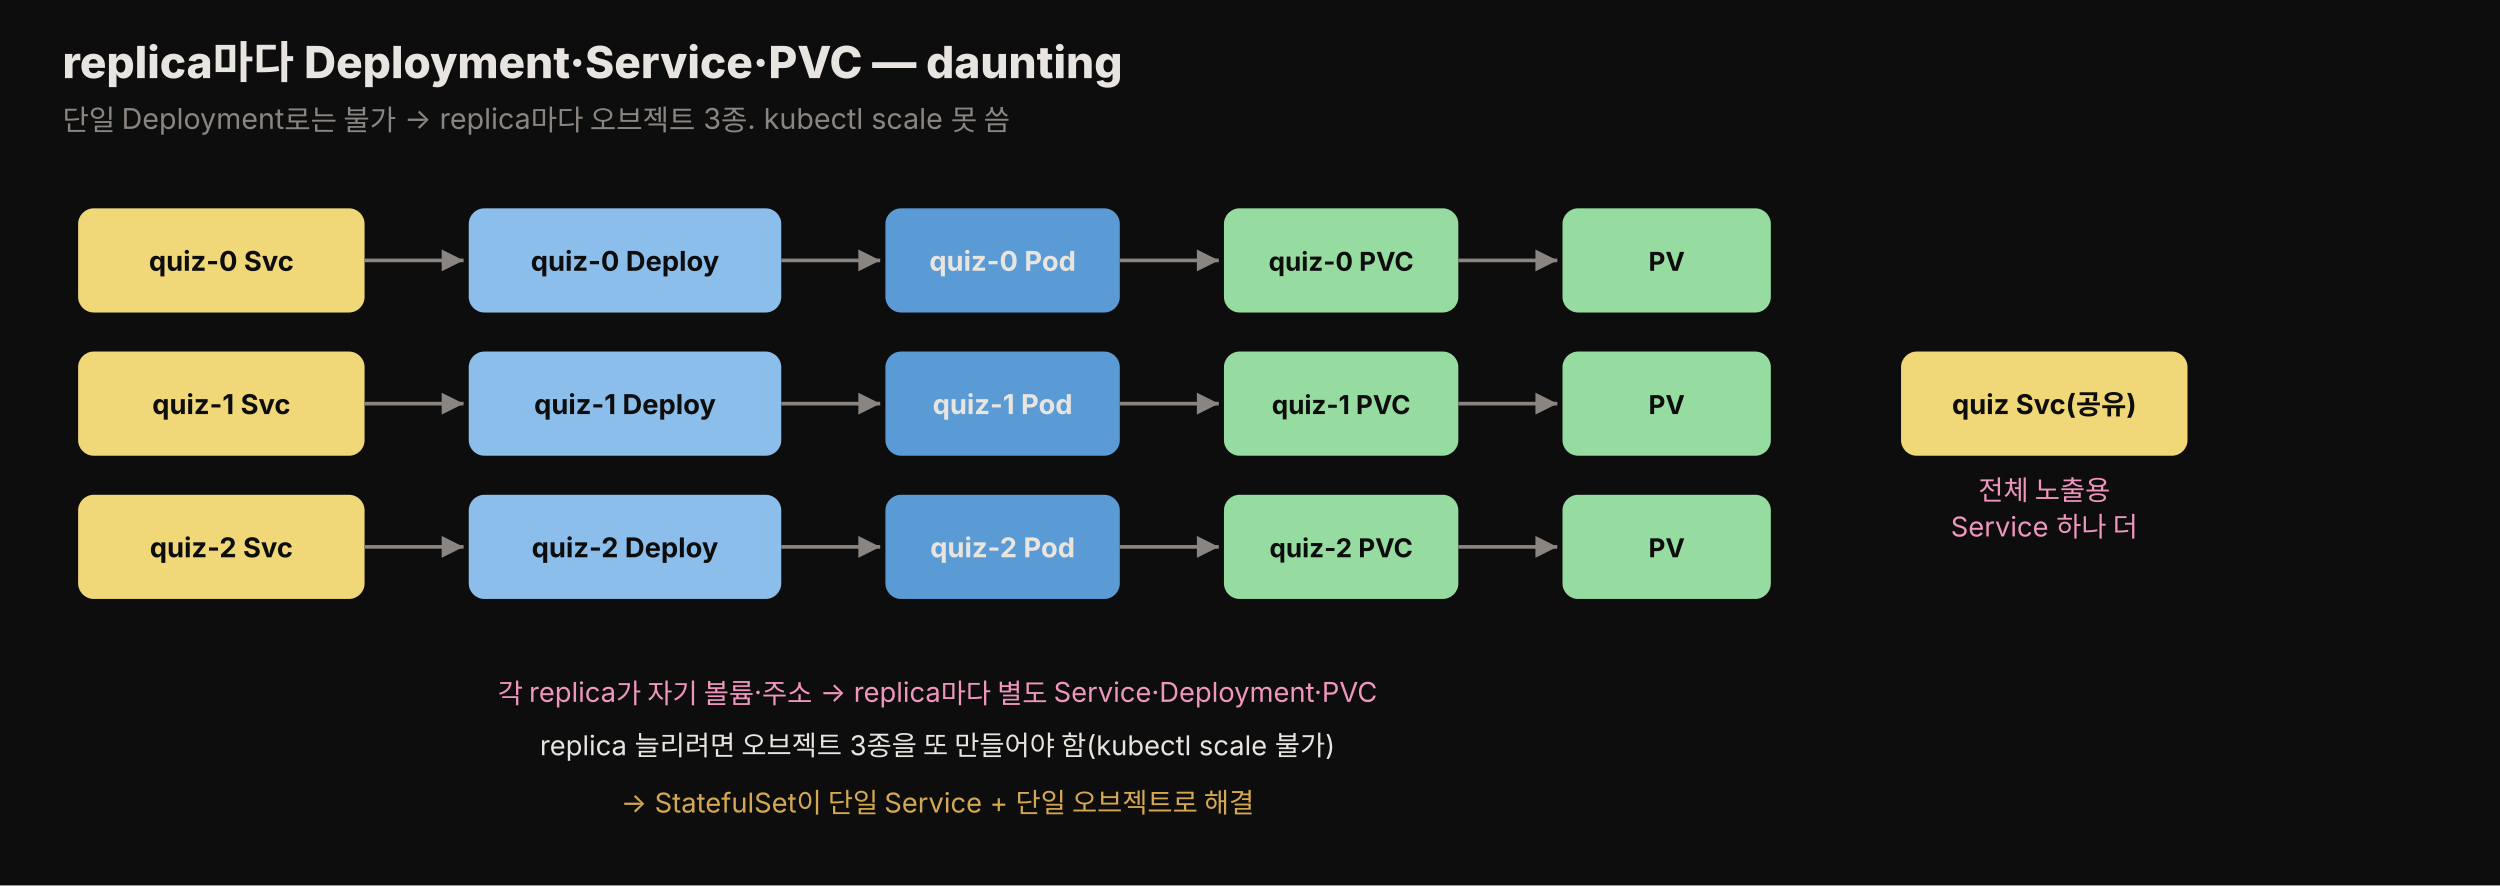
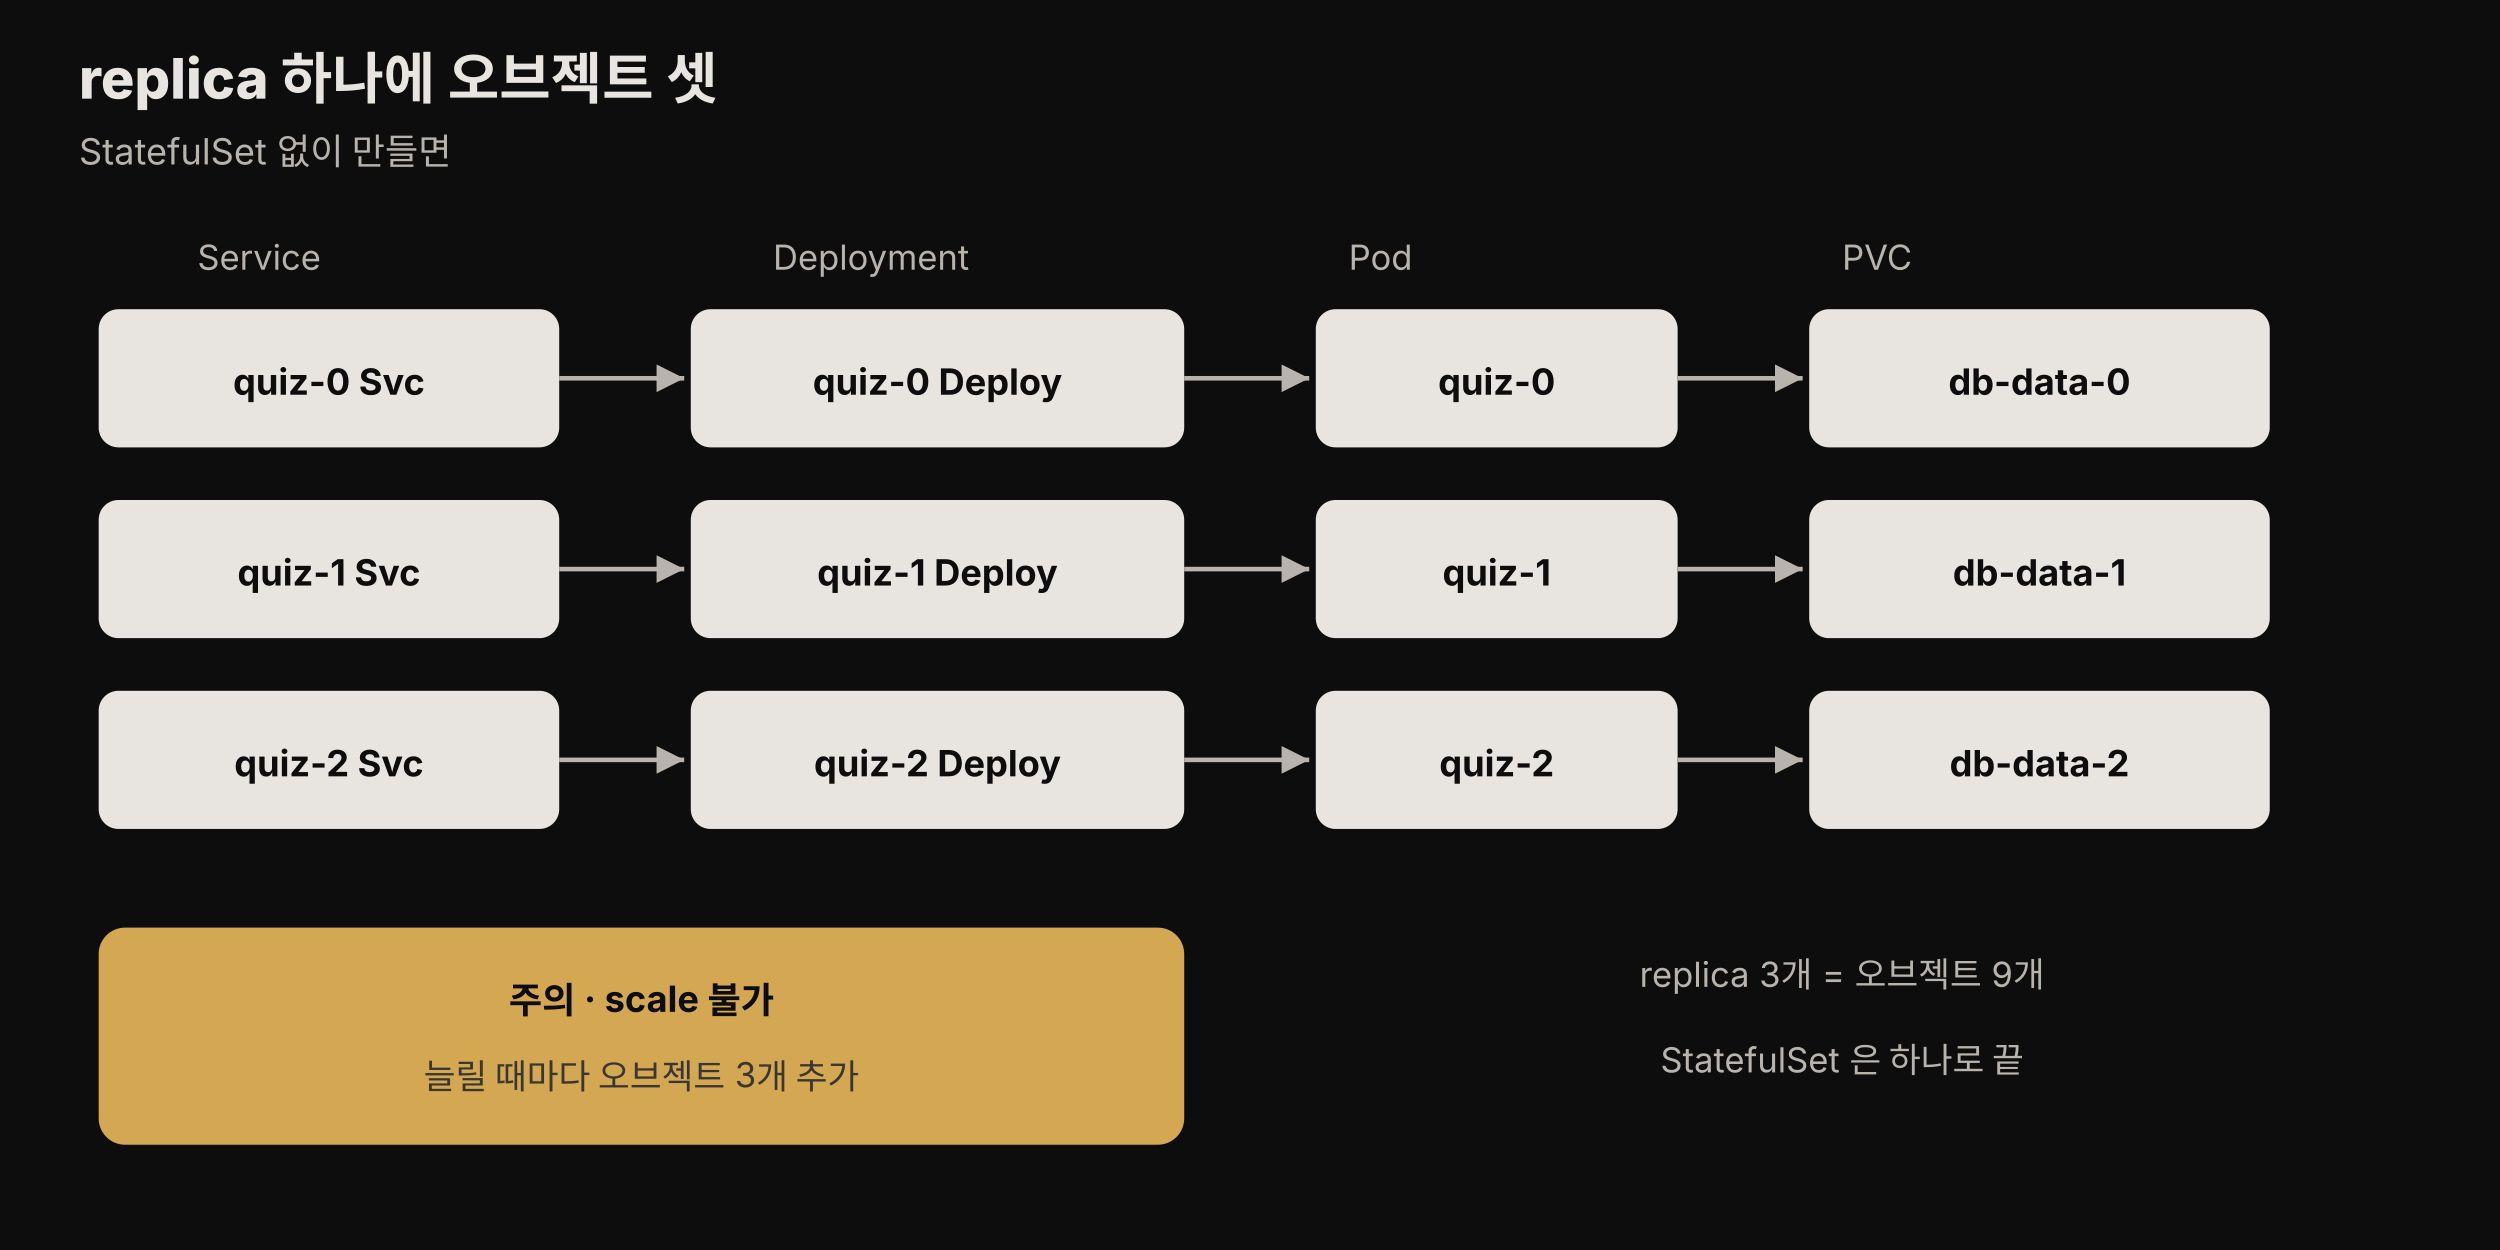
- <svg xmlns="http://www.w3.org/2000/svg" viewBox="0 0 960 340" width="100%" role="img" font-family="'Pretendard', -apple-system, 'Noto Sans KR', sans-serif">
+ <svg xmlns="http://www.w3.org/2000/svg" viewBox="0 0 760 380" width="100%" role="img" font-family="'Pretendard', -apple-system, 'Noto Sans KR', sans-serif">
  <defs>
    <style>
      .title { font-size: 17px; font-weight: 800; fill: #e8e4df; }
-       .sub   { font-size: 11px; fill: rgb(138,133,128); }
-       .svc   { font-size: 10.5px; font-weight: 700; fill: #0d0d0d; }
-       .dep   { font-size: 10.5px; font-weight: 700; fill: #0d0d0d; }
-       .pv    { font-size: 10px; font-weight: 700; fill: #0d0d0d; }
-       .note  { font-size: 10.5px; fill: rgb(240,150,190); }
+       .sub   { font-size: 11px; fill: #b8b3ad; }
+       .box   { fill: #e8e4df; }
+       .warn  { fill: rgb(212,168,83); }
+       .t     { font-size: 11px; font-weight: 700; fill: #0d0d0d; }
+       .d     { font-size: 10.5px; fill: #3a3632; }
+       .n     { font-size: 10.5px; fill: #b8b3ad; }
    </style>
    <marker id="prd-a" markerWidth="8" markerHeight="8" refX="6" refY="3" orient="auto">
-       <path d="M0,0 L6,3 L0,6 Z" fill="rgb(138,133,128)" />
+       <path d="M0,0 L6,3 L0,6 Z" fill="#b8b3ad" />
    </marker>
  </defs>
-   <rect x="0" y="0" width="960" height="340" fill="#0d0d0d" />
-   <text x="24" y="30" class="title">replica마다 Deployment·Service·PVC — daunting</text>
-   <text x="24" y="50" class="sub">단일 Deployment로는 불가 → replica마다 오브젝트 3종. kubectl scale 못 씀</text>
+   <rect x="0" y="0" width="760" height="380" fill="#0d0d0d" />
+   <text x="24" y="30" class="title">replica 하나에 오브젝트 셋</text>
+   <text x="24" y="50" class="sub">StatefulSet 없이 만들면</text>
+   <text x="60" y="82" class="n">Service</text>
+   <text x="235" y="82" class="n">Deployment</text>
+   <text x="410" y="82" class="n">Pod</text>
+   <text x="560" y="82" class="n">PVC</text>
  <g>
-     <rect x="30" y="80" width="110" height="40" rx="6" fill="rgb(240,215,120)" />
-     <text x="85" y="104" class="svc" text-anchor="middle">quiz-0 Svc</text>
-     <rect x="180" y="80" width="120" height="40" rx="6" fill="rgb(140,190,235)" />
-     <text x="240" y="104" class="dep" text-anchor="middle">quiz-0 Deploy</text>
-     <rect x="340" y="80" width="90" height="40" rx="6" fill="rgb(91,155,213)" />
-     <text x="385" y="104" class="dep" text-anchor="middle" style="fill:#e8e4df">quiz-0 Pod</text>
-     <rect x="470" y="80" width="90" height="40" rx="6" fill="rgb(150,220,160)" />
-     <text x="515" y="104" class="pv" text-anchor="middle">quiz-0 PVC</text>
-     <rect x="600" y="80" width="80" height="40" rx="6" fill="rgb(150,220,160)" />
-     <text x="640" y="104" class="pv" text-anchor="middle">PV</text>
-     <rect x="30" y="135" width="110" height="40" rx="6" fill="rgb(240,215,120)" />
-     <text x="85" y="159" class="svc" text-anchor="middle">quiz-1 Svc</text>
-     <rect x="180" y="135" width="120" height="40" rx="6" fill="rgb(140,190,235)" />
-     <text x="240" y="159" class="dep" text-anchor="middle">quiz-1 Deploy</text>
-     <rect x="340" y="135" width="90" height="40" rx="6" fill="rgb(91,155,213)" />
-     <text x="385" y="159" class="dep" text-anchor="middle" style="fill:#e8e4df">quiz-1 Pod</text>
-     <rect x="470" y="135" width="90" height="40" rx="6" fill="rgb(150,220,160)" />
-     <text x="515" y="159" class="pv" text-anchor="middle">quiz-1 PVC</text>
-     <rect x="600" y="135" width="80" height="40" rx="6" fill="rgb(150,220,160)" />
-     <text x="640" y="159" class="pv" text-anchor="middle">PV</text>
-     <rect x="30" y="190" width="110" height="40" rx="6" fill="rgb(240,215,120)" />
-     <text x="85" y="214" class="svc" text-anchor="middle">quiz-2 Svc</text>
-     <rect x="180" y="190" width="120" height="40" rx="6" fill="rgb(140,190,235)" />
-     <text x="240" y="214" class="dep" text-anchor="middle">quiz-2 Deploy</text>
-     <rect x="340" y="190" width="90" height="40" rx="6" fill="rgb(91,155,213)" />
-     <text x="385" y="214" class="dep" text-anchor="middle" style="fill:#e8e4df">quiz-2 Pod</text>
-     <rect x="470" y="190" width="90" height="40" rx="6" fill="rgb(150,220,160)" />
-     <text x="515" y="214" class="pv" text-anchor="middle">quiz-2 PVC</text>
-     <rect x="600" y="190" width="80" height="40" rx="6" fill="rgb(150,220,160)" />
-     <text x="640" y="214" class="pv" text-anchor="middle">PV</text>
+     <rect x="30" y="94" width="140" height="42" rx="6" class="box" />
+     <text x="100" y="120" class="t" text-anchor="middle">quiz-0 Svc</text>
+     <rect x="210" y="94" width="150" height="42" rx="6" class="box" />
+     <text x="285" y="120" class="t" text-anchor="middle">quiz-0 Deploy</text>
+     <rect x="400" y="94" width="110" height="42" rx="6" class="box" />
+     <text x="455" y="120" class="t" text-anchor="middle">quiz-0</text>
+     <rect x="550" y="94" width="140" height="42" rx="6" class="box" />
+     <text x="620" y="120" class="t" text-anchor="middle">db-data-0</text>
  </g>
-   <g stroke="rgb(138,133,128)" stroke-width="1.4">
-     <line x1="140" y1="100" x2="178" y2="100" marker-end="url(#prd-a)" />
-     <line x1="300" y1="100" x2="338" y2="100" marker-end="url(#prd-a)" />
-     <line x1="430" y1="100" x2="468" y2="100" marker-end="url(#prd-a)" />
-     <line x1="560" y1="100" x2="598" y2="100" marker-end="url(#prd-a)" />
-     <line x1="140" y1="155" x2="178" y2="155" marker-end="url(#prd-a)" />
-     <line x1="300" y1="155" x2="338" y2="155" marker-end="url(#prd-a)" />
-     <line x1="430" y1="155" x2="468" y2="155" marker-end="url(#prd-a)" />
-     <line x1="560" y1="155" x2="598" y2="155" marker-end="url(#prd-a)" />
-     <line x1="140" y1="210" x2="178" y2="210" marker-end="url(#prd-a)" />
-     <line x1="300" y1="210" x2="338" y2="210" marker-end="url(#prd-a)" />
-     <line x1="430" y1="210" x2="468" y2="210" marker-end="url(#prd-a)" />
-     <line x1="560" y1="210" x2="598" y2="210" marker-end="url(#prd-a)" />
+   <g>
+     <rect x="30" y="152" width="140" height="42" rx="6" class="box" />
+     <text x="100" y="178" class="t" text-anchor="middle">quiz-1 Svc</text>
+     <rect x="210" y="152" width="150" height="42" rx="6" class="box" />
+     <text x="285" y="178" class="t" text-anchor="middle">quiz-1 Deploy</text>
+     <rect x="400" y="152" width="110" height="42" rx="6" class="box" />
+     <text x="455" y="178" class="t" text-anchor="middle">quiz-1</text>
+     <rect x="550" y="152" width="140" height="42" rx="6" class="box" />
+     <text x="620" y="178" class="t" text-anchor="middle">db-data-1</text>
  </g>
-   <rect x="730" y="135" width="110" height="40" rx="6" fill="rgb(240,215,120)" />
-   <text x="785" y="159" class="svc" text-anchor="middle">quiz Svc(공유)</text>
-   <text x="785" y="192" class="note" text-anchor="middle" font-size="10">전체 노출용</text>
-   <text x="785" y="206" class="note" text-anchor="middle" font-size="10">Service 하나 더</text>
-   <text x="360" y="270" class="note" text-anchor="middle">각 replica가 자기 볼륨·주소 → replica마다 별도 Service·Deployment·PVC</text>
-   <text x="360" y="290" class="note" text-anchor="middle" style="fill:#e8e4df">replica 늘리려면 오브젝트 3종을 또 만들어야 함(kubectl scale 불가)</text>
-   <text x="360" y="312" class="note" text-anchor="middle" style="fill:rgb(212,168,83)">→ StatefulSet이 단일 Service + 단일 오브젝트로 해결</text>
+   <g>
+     <rect x="30" y="210" width="140" height="42" rx="6" class="box" />
+     <text x="100" y="236" class="t" text-anchor="middle">quiz-2 Svc</text>
+     <rect x="210" y="210" width="150" height="42" rx="6" class="box" />
+     <text x="285" y="236" class="t" text-anchor="middle">quiz-2 Deploy</text>
+     <rect x="400" y="210" width="110" height="42" rx="6" class="box" />
+     <text x="455" y="236" class="t" text-anchor="middle">quiz-2</text>
+     <rect x="550" y="210" width="140" height="42" rx="6" class="box" />
+     <text x="620" y="236" class="t" text-anchor="middle">db-data-2</text>
+   </g>
+   <g stroke="#b8b3ad" stroke-width="1.4">
+     <line x1="170" y1="115" x2="208" y2="115" marker-end="url(#prd-a)" />
+     <line x1="360" y1="115" x2="398" y2="115" marker-end="url(#prd-a)" />
+     <line x1="510" y1="115" x2="548" y2="115" marker-end="url(#prd-a)" />
+     <line x1="170" y1="173" x2="208" y2="173" marker-end="url(#prd-a)" />
+     <line x1="360" y1="173" x2="398" y2="173" marker-end="url(#prd-a)" />
+     <line x1="510" y1="173" x2="548" y2="173" marker-end="url(#prd-a)" />
+     <line x1="170" y1="231" x2="208" y2="231" marker-end="url(#prd-a)" />
+     <line x1="360" y1="231" x2="398" y2="231" marker-end="url(#prd-a)" />
+     <line x1="510" y1="231" x2="548" y2="231" marker-end="url(#prd-a)" />
+   </g>
+   <rect x="30" y="282" width="330" height="66" rx="8" class="warn" />
+   <text x="195" y="308" class="t" text-anchor="middle" font-size="12">주의 · scale 불가</text>
+   <text x="195" y="331" class="d" text-anchor="middle">늘릴 때마다 오브젝트 3개 추가</text>
+   <text x="560" y="300" class="n" text-anchor="middle">replica 3개 = 오브젝트 9개</text>
+   <text x="560" y="326" class="n" text-anchor="middle">StatefulSet 은 하나로 끝</text>
</svg>
